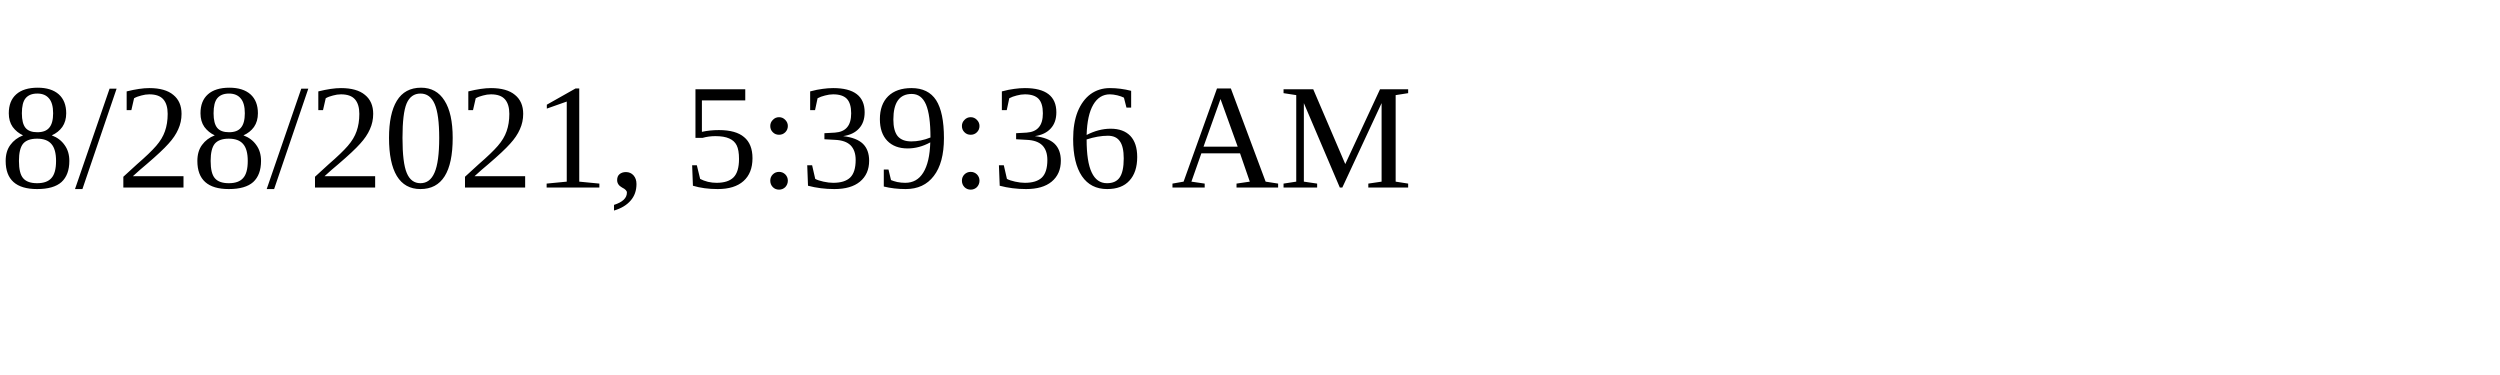
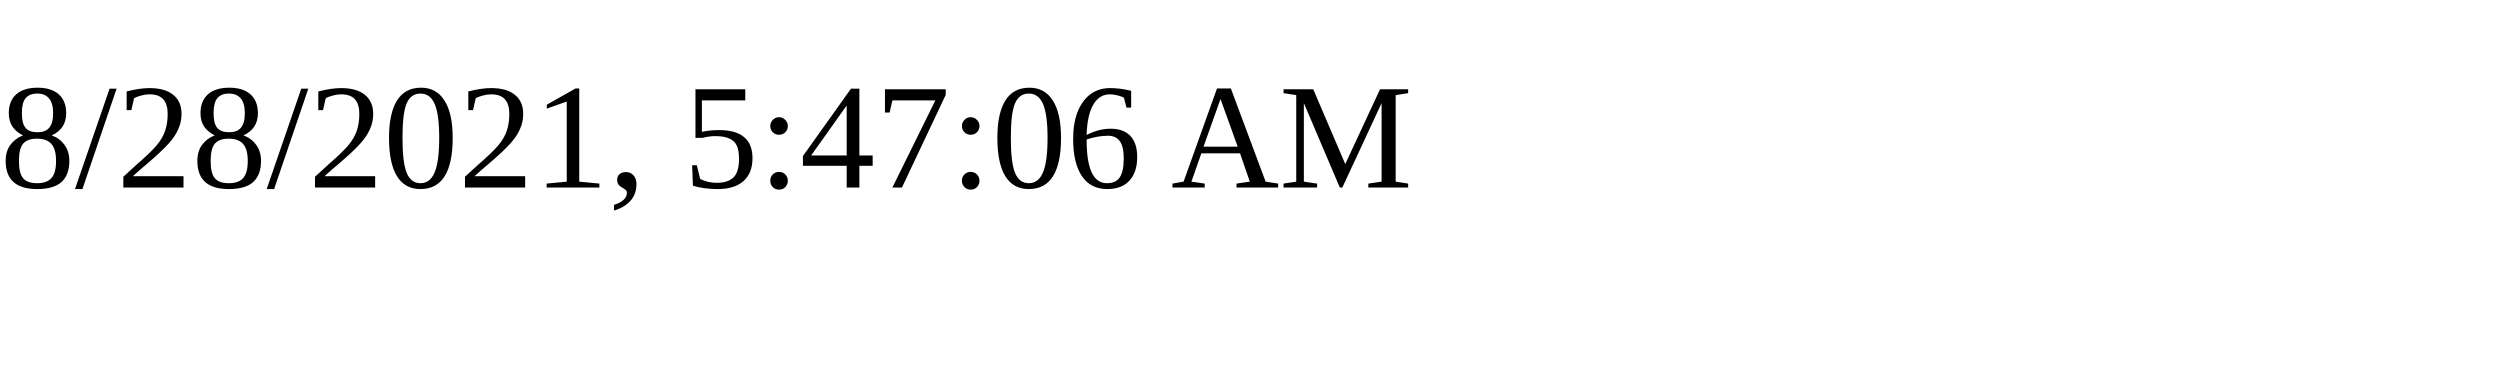
<svg xmlns="http://www.w3.org/2000/svg" height="30" width="200">
-   <text x="0" y="15">8/28/2021, 5:39:36 AM</text>
+   <text x="0" y="15">8/28/2021, 5:47:06 AM</text>
</svg>
